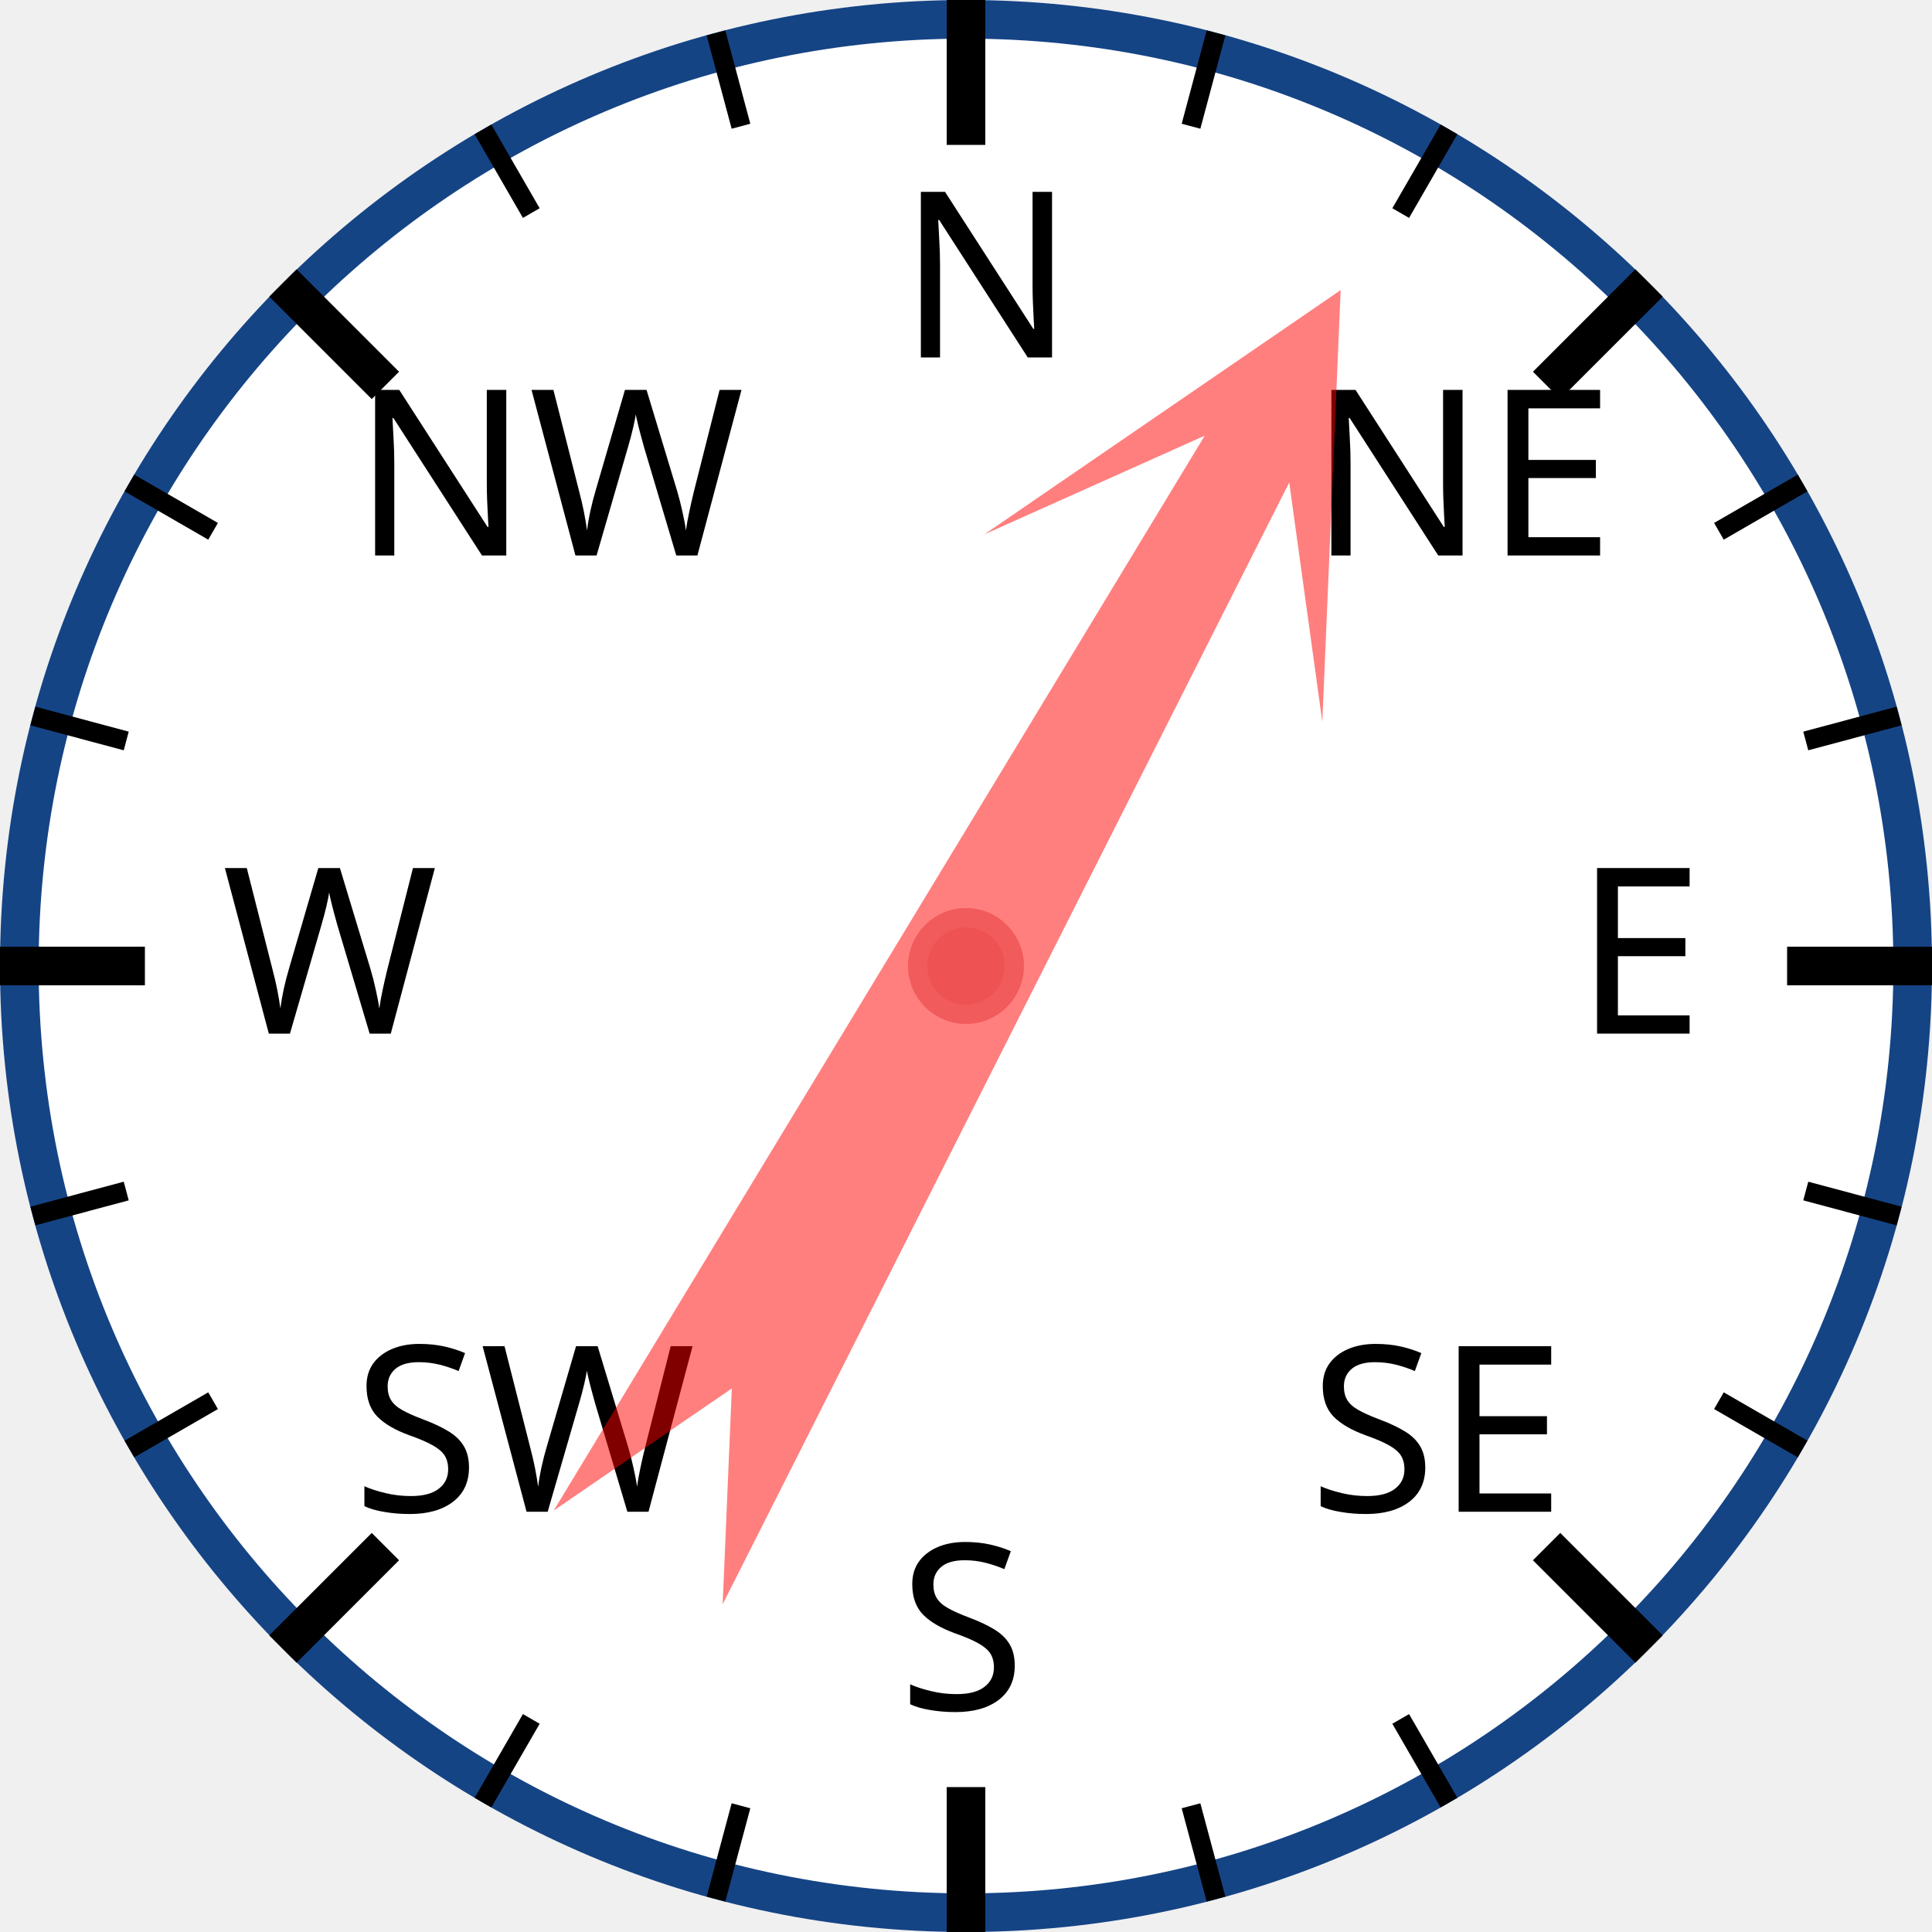
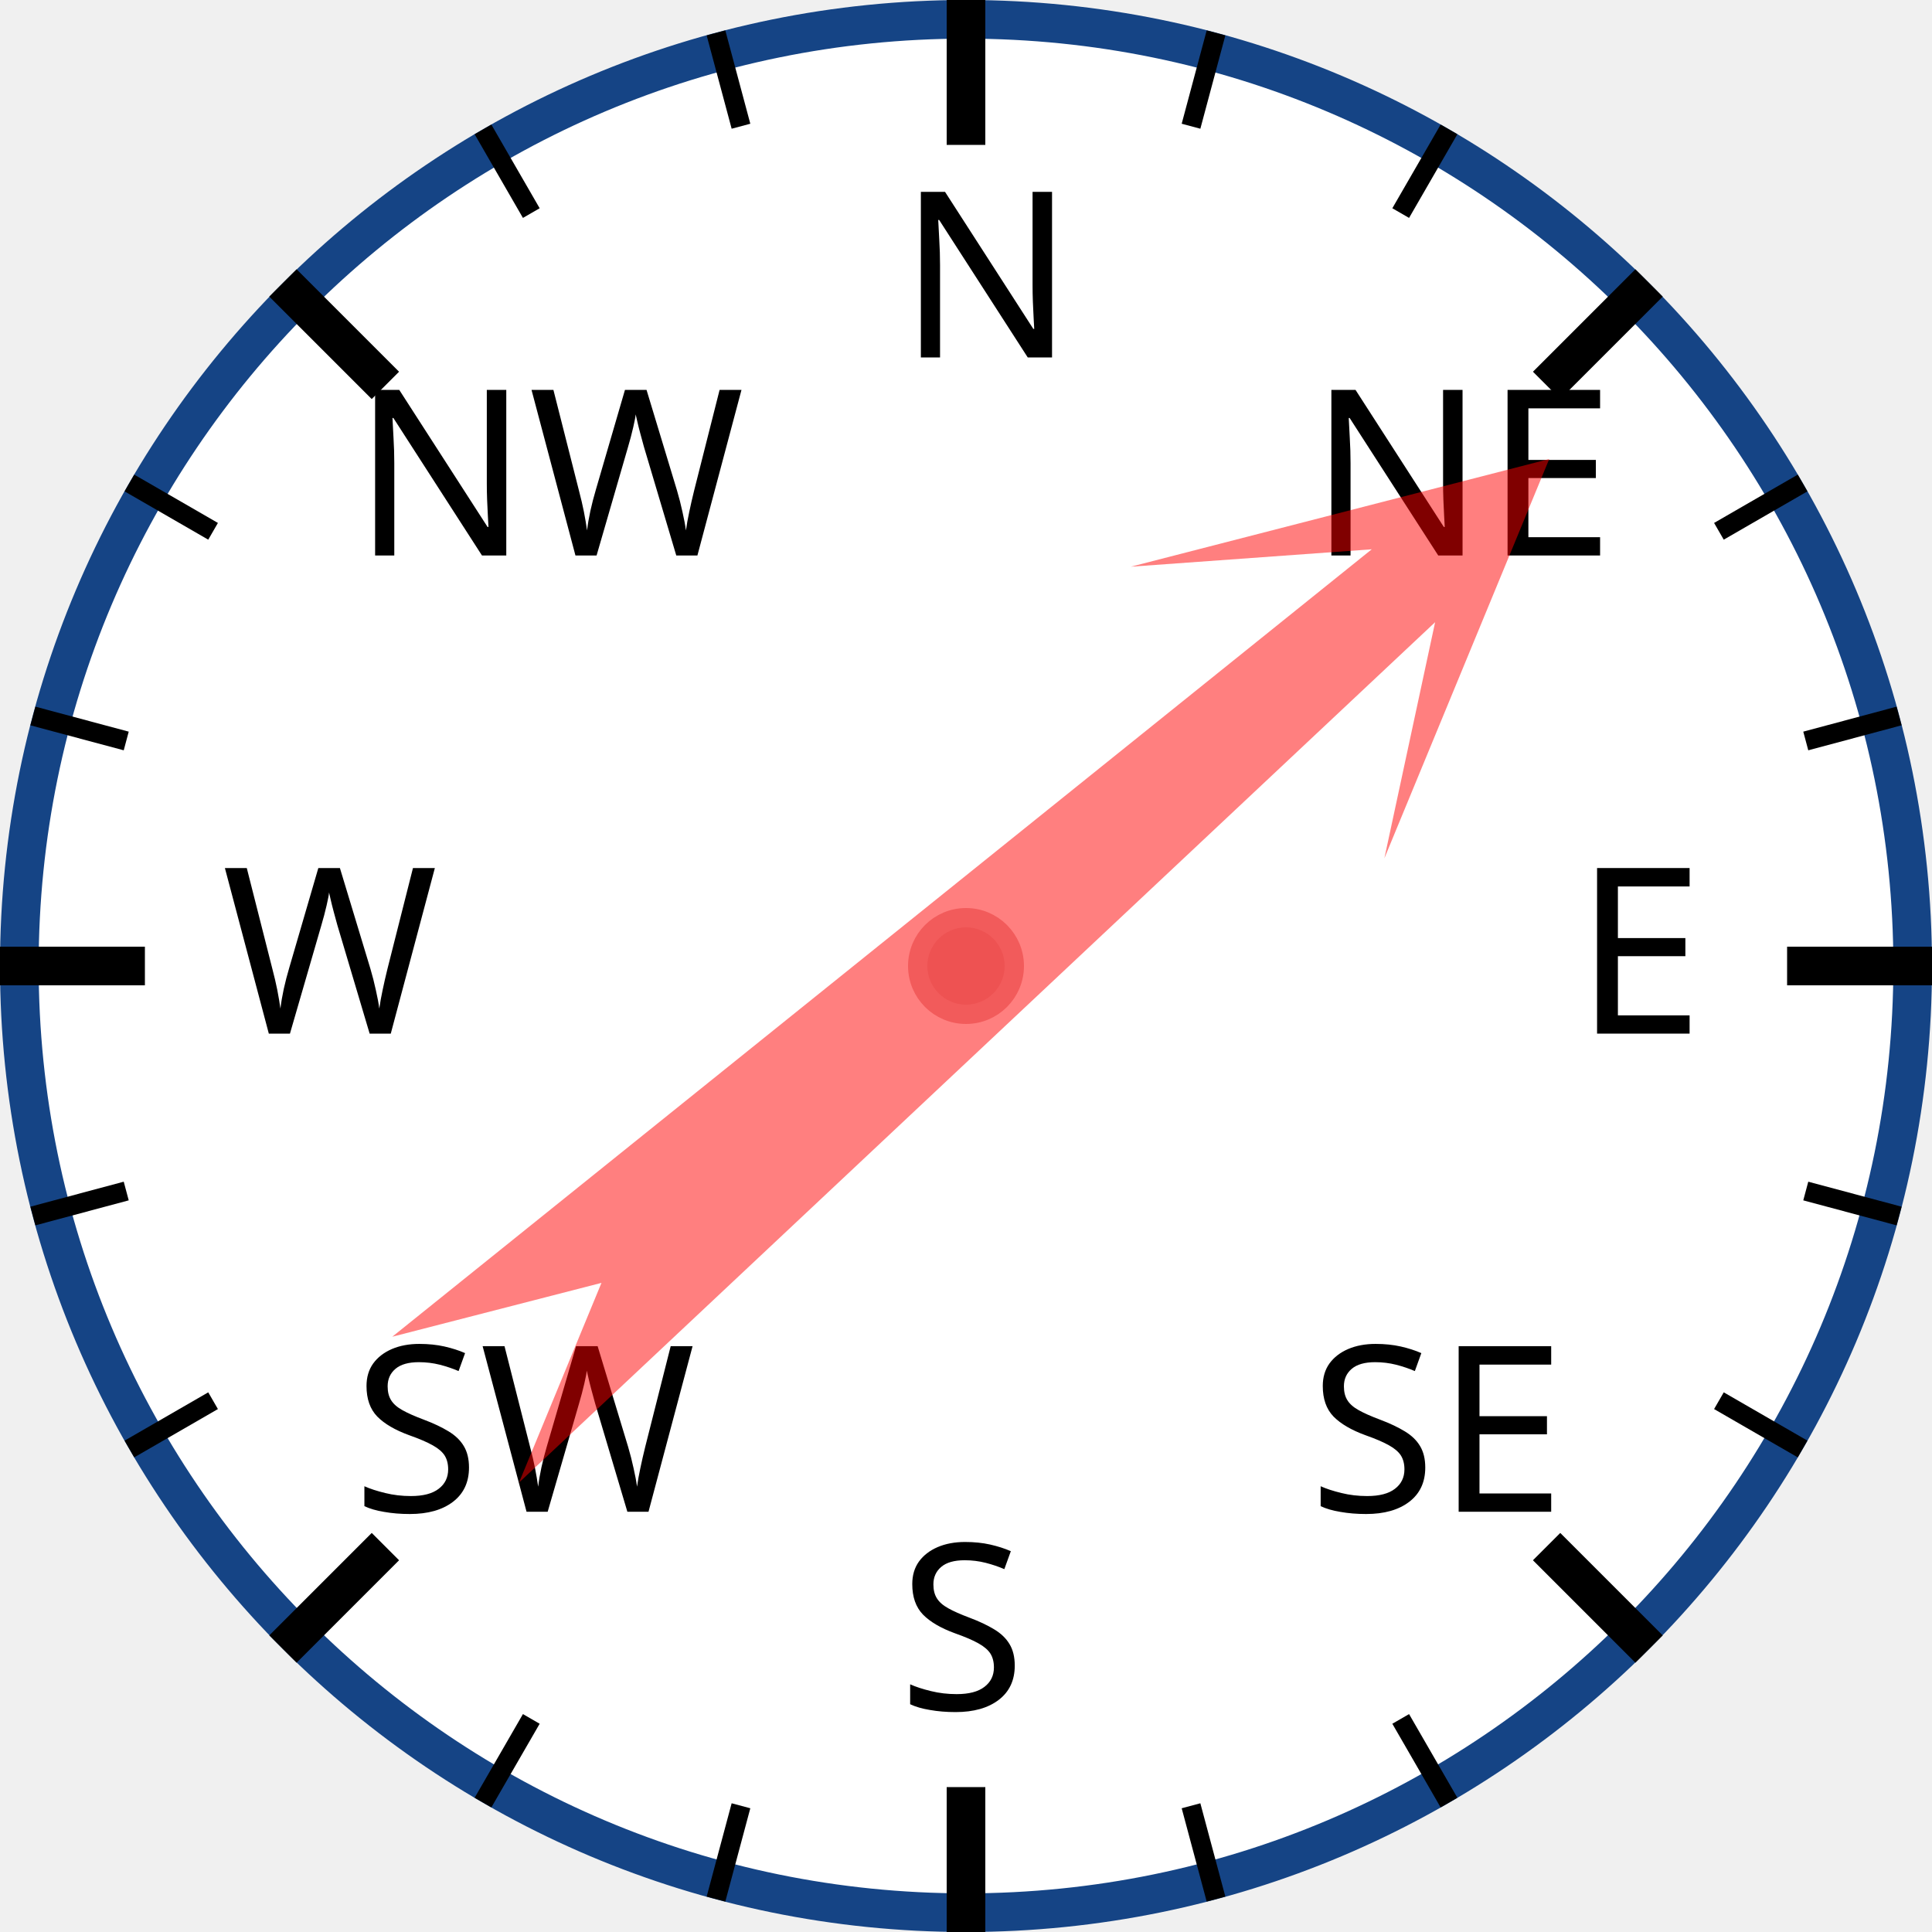
<svg xmlns="http://www.w3.org/2000/svg" width="120px" height="120px" viewBox="0 0 200 200">
  <circle cx="100" cy="100" r="98" style="fill: white; stroke: #154485; stroke-width: 4;" />
  <text x="93.0" y="37.0" style="font-family: sans-serif; font-size: 18pt;">N</text>
  <line x1="100.0" y1="0.0" x2="100.0" y2="15.0" style="stroke: black; stroke-width: 4;" />
  <line x1="74.118" y1="3.407" x2="76.706" y2="13.067" style="stroke: black; stroke-width: 2;" />
  <line x1="50" y1="13.397" x2="55" y2="22.058" style="stroke: black; stroke-width: 2;" />
  <text x="36.503" y="57.503" style="font-family: sans-serif; font-size: 18pt;">NW</text>
  <line x1="29.289" y1="29.289" x2="39.896" y2="39.896" style="stroke: black; stroke-width: 4;" />
  <line x1="13.397" y1="50" x2="22.058" y2="55" style="stroke: black; stroke-width: 2;" />
  <line x1="3.407" y1="74.118" x2="13.067" y2="76.706" style="stroke: black; stroke-width: 2;" />
  <text x="23.0" y="107.0" style="font-family: sans-serif; font-size: 18pt;">W</text>
  <line x1="0.0" y1="100.0" x2="15.0" y2="100.0" style="stroke: black; stroke-width: 4;" />
  <line x1="3.407" y1="125.882" x2="13.067" y2="123.294" style="stroke: black; stroke-width: 2;" />
  <line x1="13.397" y1="150" x2="22.058" y2="145" style="stroke: black; stroke-width: 2;" />
  <text x="36.503" y="156.497" style="font-family: sans-serif; font-size: 18pt;">SW</text>
  <line x1="29.289" y1="170.711" x2="39.896" y2="160.104" style="stroke: black; stroke-width: 4;" />
  <line x1="50" y1="186.603" x2="55" y2="177.942" style="stroke: black; stroke-width: 2;" />
  <line x1="74.118" y1="196.593" x2="76.706" y2="186.933" style="stroke: black; stroke-width: 2;" />
  <text x="93" y="177.0" style="font-family: sans-serif; font-size: 18pt;">S</text>
  <line x1="100" y1="200.0" x2="100" y2="185.0" style="stroke: black; stroke-width: 4;" />
  <line x1="125.882" y1="196.593" x2="123.294" y2="186.933" style="stroke: black; stroke-width: 2;" />
  <line x1="150.0" y1="186.603" x2="145.0" y2="177.942" style="stroke: black; stroke-width: 2;" />
  <text x="135.497" y="156.497" style="font-family: sans-serif; font-size: 18pt;">SE</text>
  <line x1="170.711" y1="170.711" x2="160.104" y2="160.104" style="stroke: black; stroke-width: 4;" />
  <line x1="186.603" y1="150" x2="177.942" y2="145" style="stroke: black; stroke-width: 2;" />
  <line x1="196.593" y1="125.882" x2="186.933" y2="123.294" style="stroke: black; stroke-width: 2;" />
  <text x="163.0" y="107" style="font-family: sans-serif; font-size: 18pt;">E</text>
  <line x1="200.0" y1="100" x2="185.0" y2="100" style="stroke: black; stroke-width: 4;" />
  <line x1="196.593" y1="74.118" x2="186.933" y2="76.706" style="stroke: black; stroke-width: 2;" />
  <line x1="186.603" y1="50" x2="177.942" y2="55" style="stroke: black; stroke-width: 2;" />
  <text x="135.497" y="57.503" style="font-family: sans-serif; font-size: 18pt;">NE</text>
  <line x1="170.711" y1="29.289" x2="160.104" y2="39.896" style="stroke: black; stroke-width: 4;" />
  <line x1="150" y1="13.397" x2="145" y2="22.058" style="stroke: black; stroke-width: 2;" />
  <line x1="125.882" y1="3.407" x2="123.294" y2="13.067" style="stroke: black; stroke-width: 2;" />
-   <polygon points="100 20 120 60 105 40 110 170 100 150 90 170 95 40 80 60" style="fill: red; fill-opacity: 0.5;" transform="rotate(29,100,100)" />
+   <polygon points="100 20 120 60 105 40 110 170 100 150 90 170 95 40 80 60" style="fill: red; fill-opacity: 0.5;" transform="rotate(49,100,100)" />
  <circle cx="100" cy="100" r="5" style="fill: #EE5252; stroke: #F25B5B; stroke-width: 2;" />
</svg>
